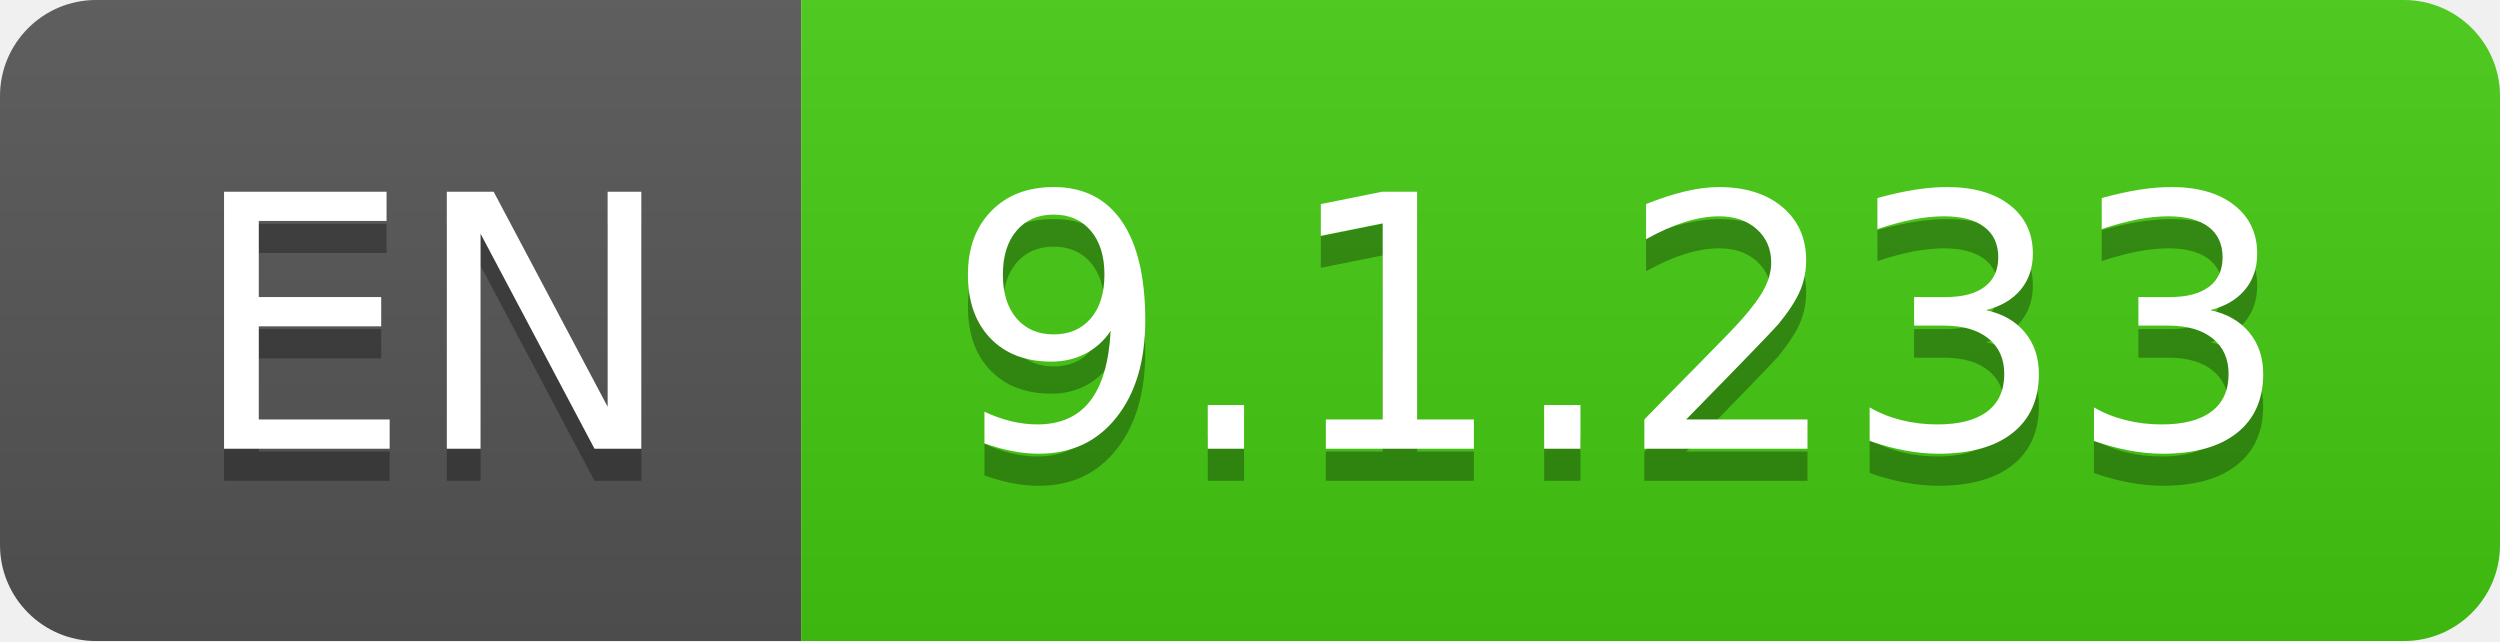
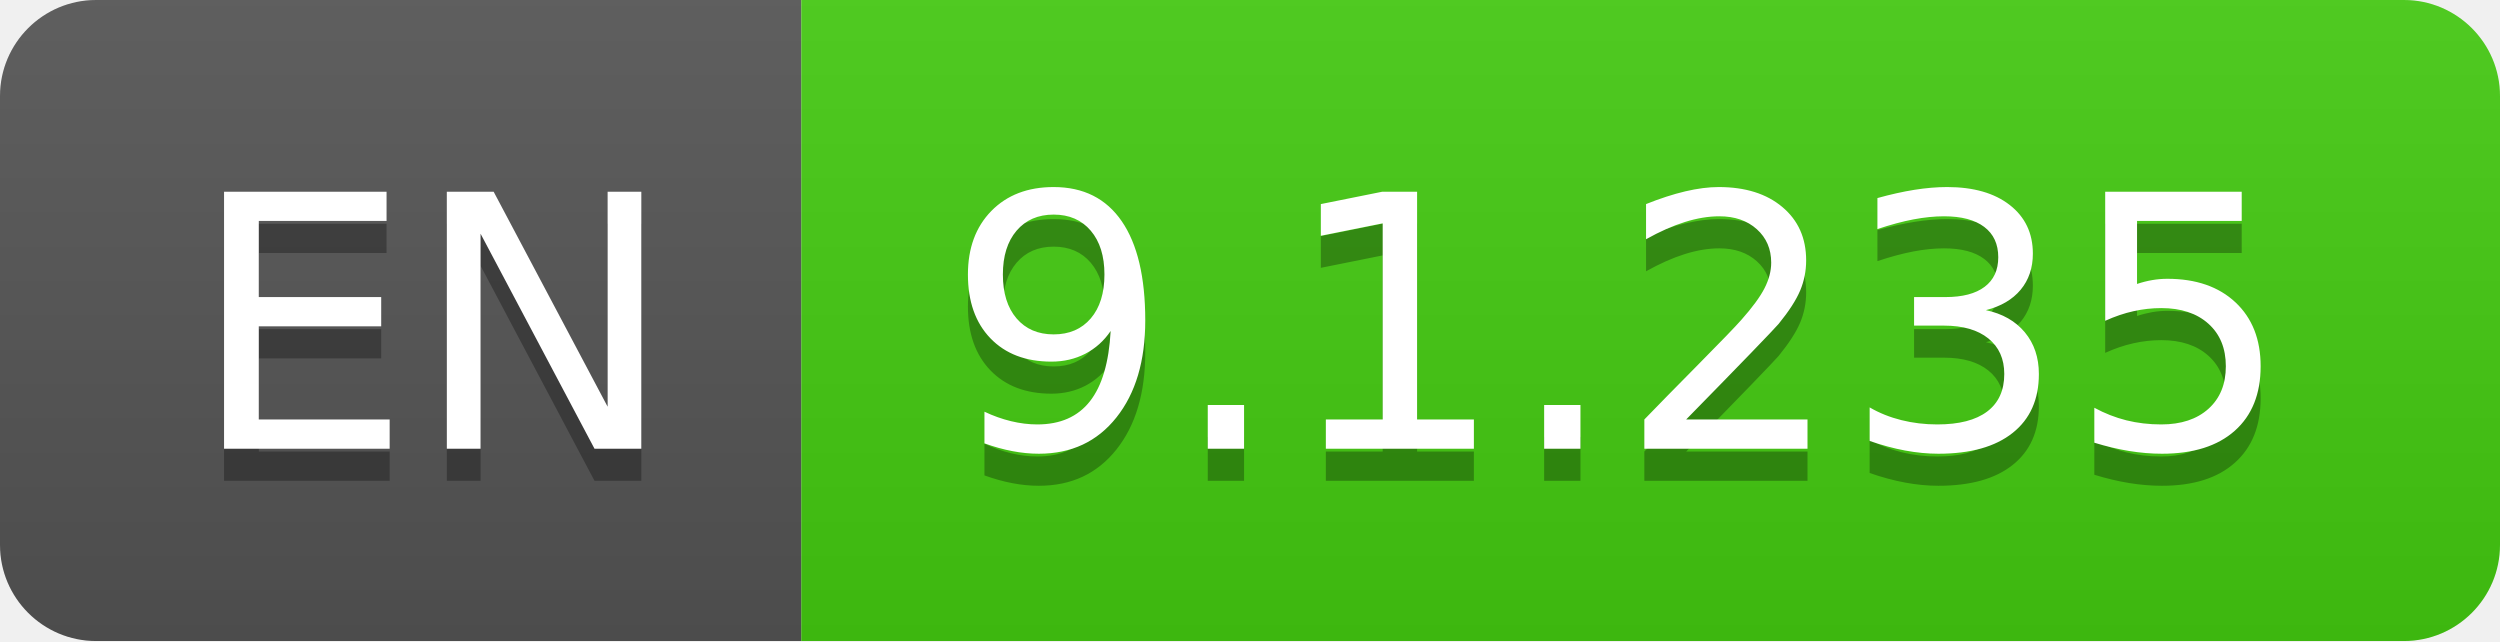
- <svg xmlns="http://www.w3.org/2000/svg" width="78" height="20" role="img" aria-label="EN: 9.1.233">
+ <svg xmlns="http://www.w3.org/2000/svg" width="78" height="20" role="img" aria-label="EN: 9.1.235">
  <linearGradient id="s" x2="0" y2="100%">
    <stop offset="0" stop-color="#bbb" stop-opacity=".1" />
    <stop offset="1" stop-opacity=".1" />
  </linearGradient>
  <clipPath id="r">
    <rect width="78" height="20" rx="3" fill="#fff" />
  </clipPath>
  <g clip-path="url(#r)">
    <rect width="25" height="20" fill="#555" />
    <rect x="25" width="53" height="20" fill="#4c1" />
    <rect width="78" height="20" fill="url(#s)" />
  </g>
  <g fill="#fff" text-anchor="middle" font-family="Verdana,Geneva,DejaVu Sans,sans-serif" text-rendering="geometricPrecision" font-size="110">
    <text aria-hidden="true" x="135" y="150" fill="#010101" fill-opacity=".3" transform="scale(.1)" textLength="150">EN</text>
    <text x="135" y="140" transform="scale(.1)" fill="#fff" textLength="150">EN</text>
-     <text aria-hidden="true" x="505" y="150" fill="#010101" fill-opacity=".3" transform="scale(.1)" textLength="430">9.1.233</text>
-     <text x="505" y="140" transform="scale(.1)" fill="#fff" textLength="430">9.1.233</text>
+     <text aria-hidden="true" x="505" y="150" fill="#010101" fill-opacity=".3" transform="scale(.1)" textLength="430">9.1.235</text>
+     <text x="505" y="140" transform="scale(.1)" fill="#fff" textLength="430">9.1.235</text>
  </g>
</svg>
